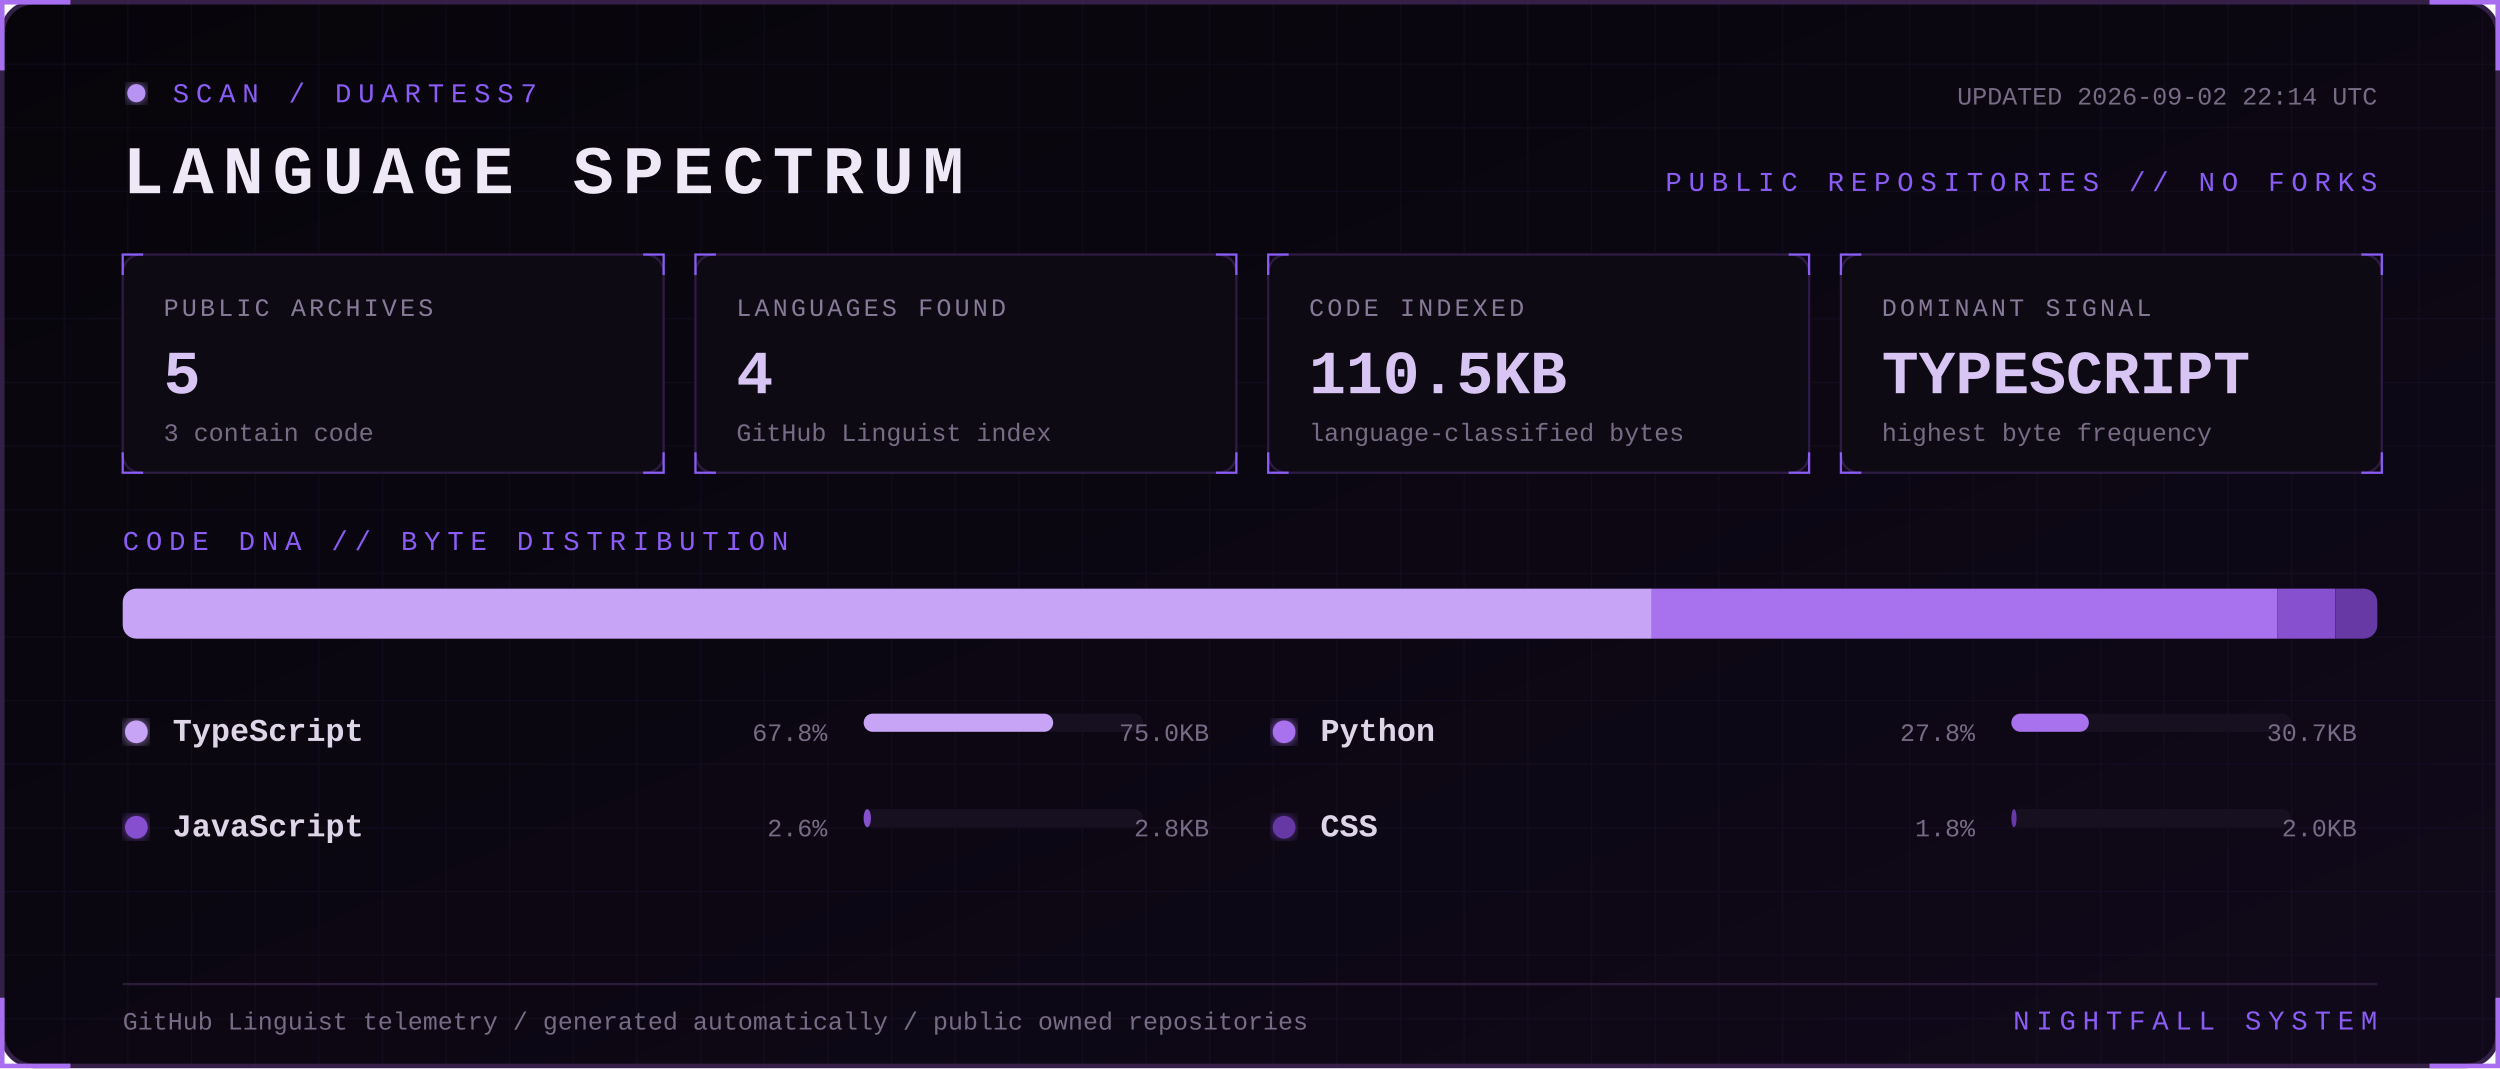
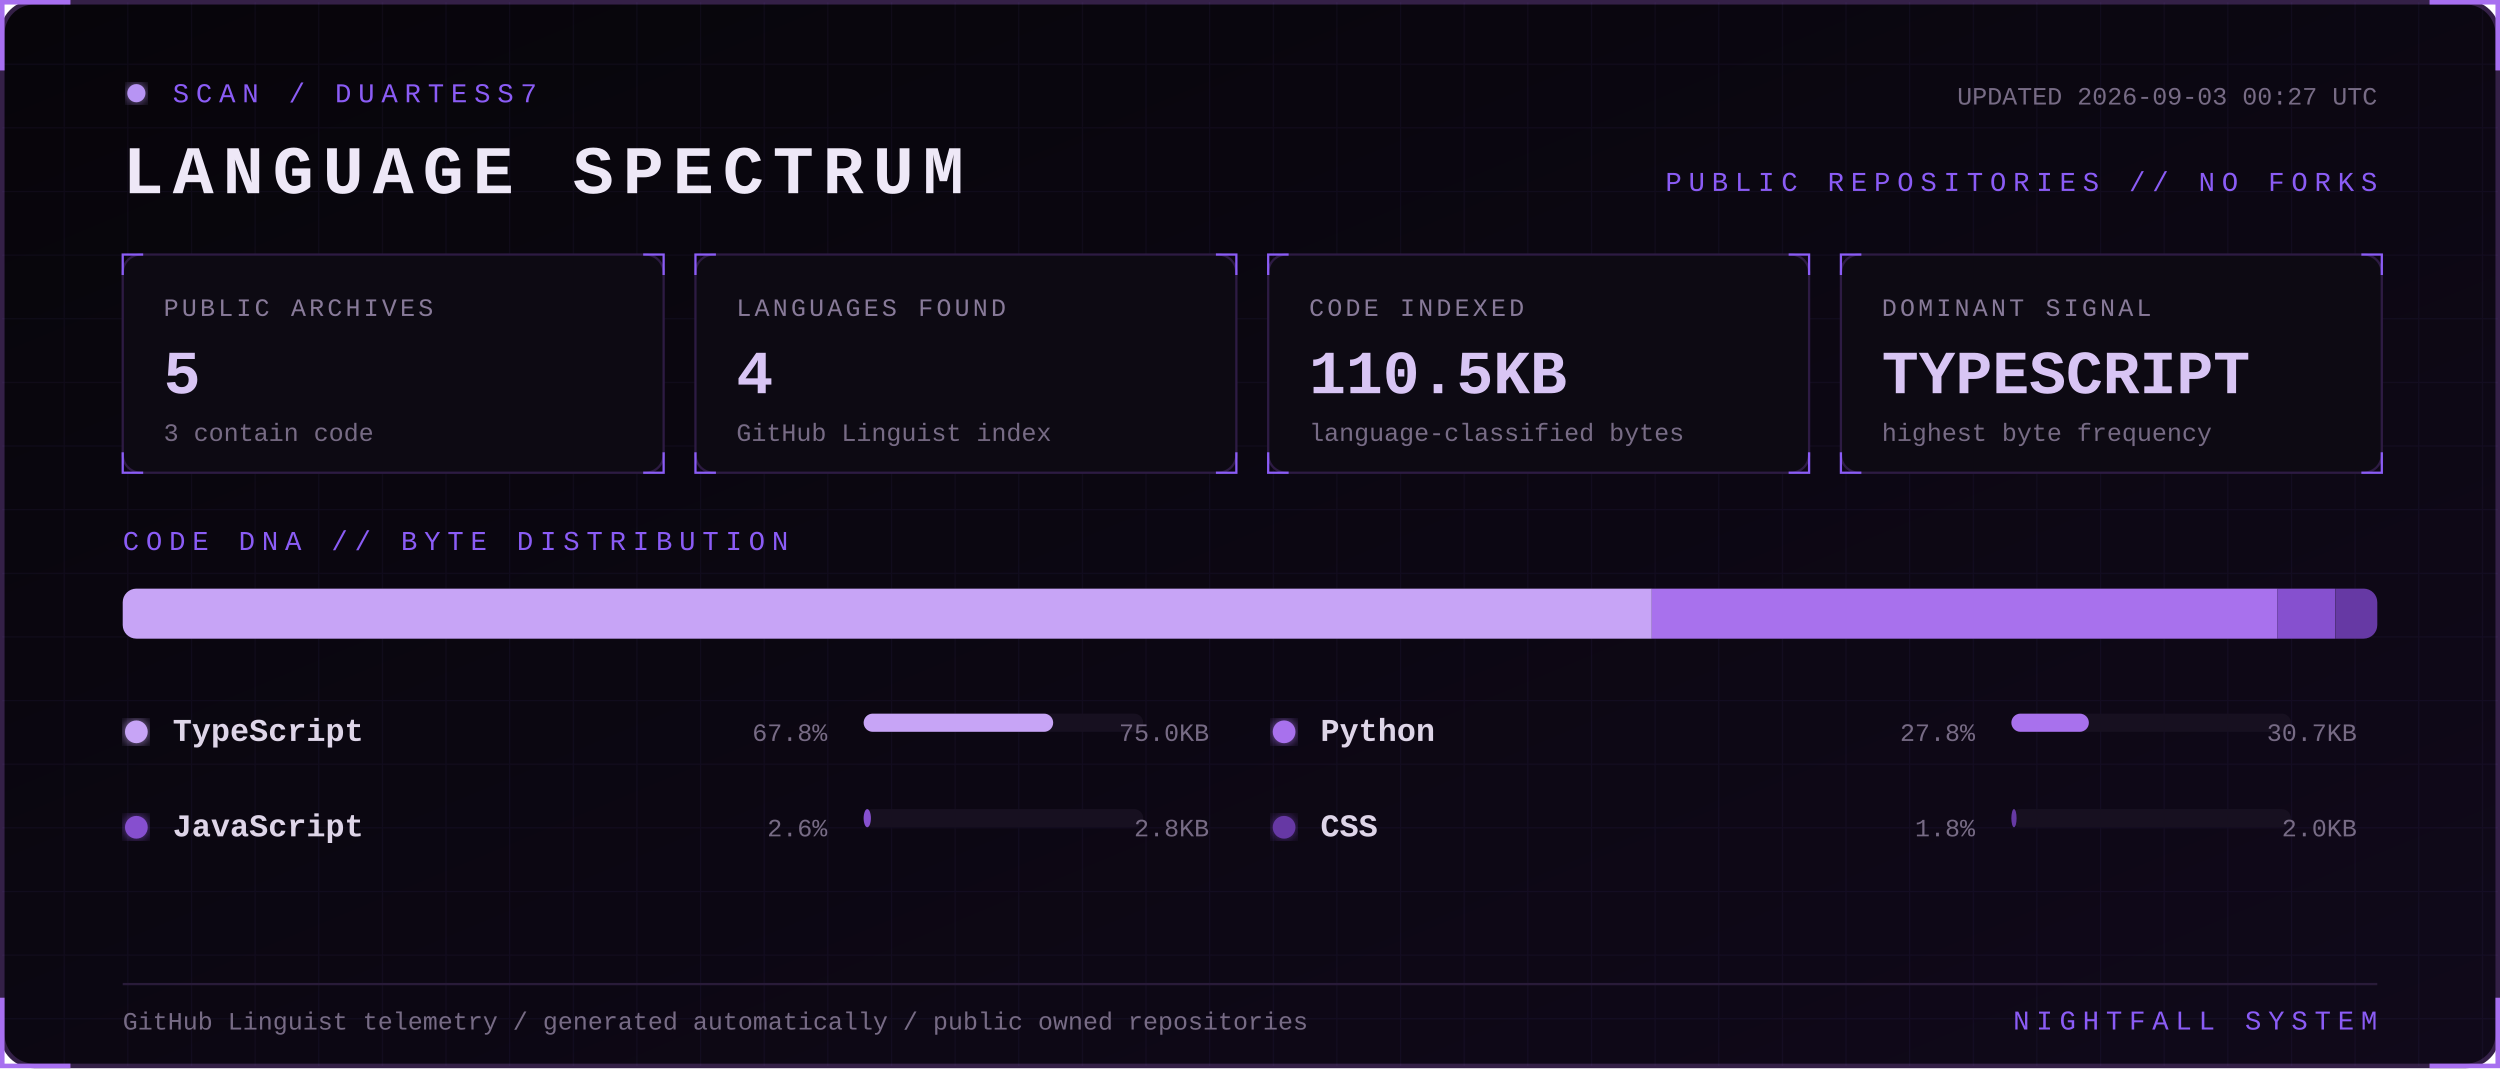
<svg xmlns="http://www.w3.org/2000/svg" width="1100" height="470" viewBox="0 0 1100 470" role="img" aria-labelledby="title desc">
  <defs>
    <linearGradient id="bg" x1="0" y1="0" x2="1" y2="1">
      <stop stop-color="#07050a" />
      <stop offset="1" stop-color="#10091a" />
    </linearGradient>
    <filter id="glow">
      <feGaussianBlur stdDeviation="3" result="b" />
      <feMerge>
        <feMergeNode in="b" />
        <feMergeNode in="SourceGraphic" />
      </feMerge>
    </filter>
    <pattern id="grid" width="28" height="28" patternUnits="userSpaceOnUse">
      <path d="M28 0H0V28" fill="none" stroke="#8b5cf6" stroke-opacity=".055" />
    </pattern>
    <style>
      text { font-family: Consolas, 'Courier New', monospace; }
      .kicker { fill:#8b5cf6; font-size:12px; letter-spacing:3px; }
      .title { fill:#eee8f7; font-size:30px; font-weight:700; letter-spacing:4px; }
      .label { fill:#887a99; font-size:11px; letter-spacing:1.4px; }
      .value { fill:#d8c5f4; font-size:27px; font-weight:700; }
      .detail,.pct { fill:#776b85; font-size:11px; }
      .lang { fill:#ded5e8; font-size:14px; font-weight:700; }
      .blink { animation:blink 1.6s step-end infinite; }
      @keyframes blink { 50% { opacity:.25 } }
    </style>
  </defs>
  <rect x="1" y="1" width="1098" height="468" rx="14" fill="url(#bg)" stroke="#342047" stroke-width="2" />
  <rect x="1" y="1" width="1098" height="468" rx="14" fill="url(#grid)" />
  <path d="M31 1H1v30 M1069 1h30v30 M1099 439v30h-30 M31 469H1v-30" stroke="#a76ff0" stroke-width="2" fill="none" />
  <g transform="translate(54 36)">
    <circle cx="6" cy="5" r="4" fill="#b794f4" filter="url(#glow)" class="blink" />
    <text x="22" y="9" class="kicker">SCAN / DUARTESS7</text>
    <text y="49" class="title">LANGUAGE SPECTRUM</text>
-     <text x="992" y="10" text-anchor="end" class="detail">UPDATED 2026-09-02 22:14 UTC</text>
+     <text x="992" y="10" text-anchor="end" class="detail">UPDATED 2026-09-03 00:27 UTC</text>
    <text x="992" y="48" text-anchor="end" class="kicker">PUBLIC REPOSITORIES // NO FORKS</text>
  </g>
  <g transform="translate(54 112)">
    <rect width="238" height="96" rx="8" fill="#0d0a13" stroke="#2d1b43" />
    <path d="M0 9V0h9 M229 0h9v9 M238 87v9h-9 M9 96H0v-9" stroke="#8b5cf6" fill="none" />
    <text x="18" y="27" class="label">PUBLIC ARCHIVES</text>
    <text x="18" y="61" class="value">5</text>
    <text x="18" y="82" class="detail">3 contain code</text>
  </g>
  <g transform="translate(306 112)">
    <rect width="238" height="96" rx="8" fill="#0d0a13" stroke="#2d1b43" />
    <path d="M0 9V0h9 M229 0h9v9 M238 87v9h-9 M9 96H0v-9" stroke="#8b5cf6" fill="none" />
    <text x="18" y="27" class="label">LANGUAGES FOUND</text>
    <text x="18" y="61" class="value">4</text>
    <text x="18" y="82" class="detail">GitHub Linguist index</text>
  </g>
  <g transform="translate(558 112)">
    <rect width="238" height="96" rx="8" fill="#0d0a13" stroke="#2d1b43" />
    <path d="M0 9V0h9 M229 0h9v9 M238 87v9h-9 M9 96H0v-9" stroke="#8b5cf6" fill="none" />
    <text x="18" y="27" class="label">CODE INDEXED</text>
    <text x="18" y="61" class="value">110.5KB</text>
    <text x="18" y="82" class="detail">language-classified bytes</text>
  </g>
  <g transform="translate(810 112)">
    <rect width="238" height="96" rx="8" fill="#0d0a13" stroke="#2d1b43" />
    <path d="M0 9V0h9 M229 0h9v9 M238 87v9h-9 M9 96H0v-9" stroke="#8b5cf6" fill="none" />
    <text x="18" y="27" class="label">DOMINANT SIGNAL</text>
    <text x="18" y="61" class="value">TYPESCRIPT</text>
    <text x="18" y="82" class="detail">highest byte frequency</text>
  </g>
  <text x="54" y="242" class="kicker">CODE DNA // BYTE DISTRIBUTION</text>
  <rect x="54" y="259" width="992" height="22" rx="6" fill="#171020" />
  <clipPath id="bar">
    <rect x="54" y="259" width="992" height="22" rx="6" />
  </clipPath>
  <g clip-path="url(#bar)">
    <rect x="54.0" y="259" width="672.8" height="22" fill="#c7a4f6" />
    <rect x="726.8" y="259" width="275.3" height="22" fill="#a871ed" />
    <rect x="1002.1" y="259" width="25.5" height="22" fill="#8650cf" />
    <rect x="1027.7" y="259" width="18.3" height="22" fill="#6639a4" />
  </g>
  <g transform="translate(54 326)">
    <circle cx="6" cy="-4" r="5" fill="#c7a4f6" filter="url(#glow)" />
    <text x="22" class="lang">TypeScript</text>
    <text x="310" text-anchor="end" class="pct">67.8%</text>
    <rect x="326" y="-12" width="123" height="8" rx="4" fill="#171020" />
    <rect x="326" y="-12" width="83.4" height="8" rx="4" fill="#c7a4f6" />
    <text x="478" text-anchor="end" class="detail">75.0KB</text>
  </g>
  <g transform="translate(559 326)">
    <circle cx="6" cy="-4" r="5" fill="#a871ed" filter="url(#glow)" />
    <text x="22" class="lang">Python</text>
    <text x="310" text-anchor="end" class="pct">27.8%</text>
    <rect x="326" y="-12" width="123" height="8" rx="4" fill="#171020" />
    <rect x="326" y="-12" width="34.1" height="8" rx="4" fill="#a871ed" />
    <text x="478" text-anchor="end" class="detail">30.7KB</text>
  </g>
  <g transform="translate(54 368)">
    <circle cx="6" cy="-4" r="5" fill="#8650cf" filter="url(#glow)" />
    <text x="22" class="lang">JavaScript</text>
    <text x="310" text-anchor="end" class="pct">2.6%</text>
    <rect x="326" y="-12" width="123" height="8" rx="4" fill="#171020" />
    <rect x="326" y="-12" width="3.2" height="8" rx="4" fill="#8650cf" />
    <text x="478" text-anchor="end" class="detail">2.8KB</text>
  </g>
  <g transform="translate(559 368)">
    <circle cx="6" cy="-4" r="5" fill="#6639a4" filter="url(#glow)" />
    <text x="22" class="lang">CSS</text>
    <text x="310" text-anchor="end" class="pct">1.8%</text>
    <rect x="326" y="-12" width="123" height="8" rx="4" fill="#171020" />
    <rect x="326" y="-12" width="2.3" height="8" rx="4" fill="#6639a4" />
    <text x="478" text-anchor="end" class="detail">2.0KB</text>
  </g>
  <path d="M54 433H1046" stroke="#291b39" />
  <text x="54" y="453" class="detail">GitHub Linguist telemetry / generated automatically / public owned repositories</text>
  <text x="1046" y="453" text-anchor="end" class="kicker">NIGHTFALL SYSTEM</text>
</svg>
